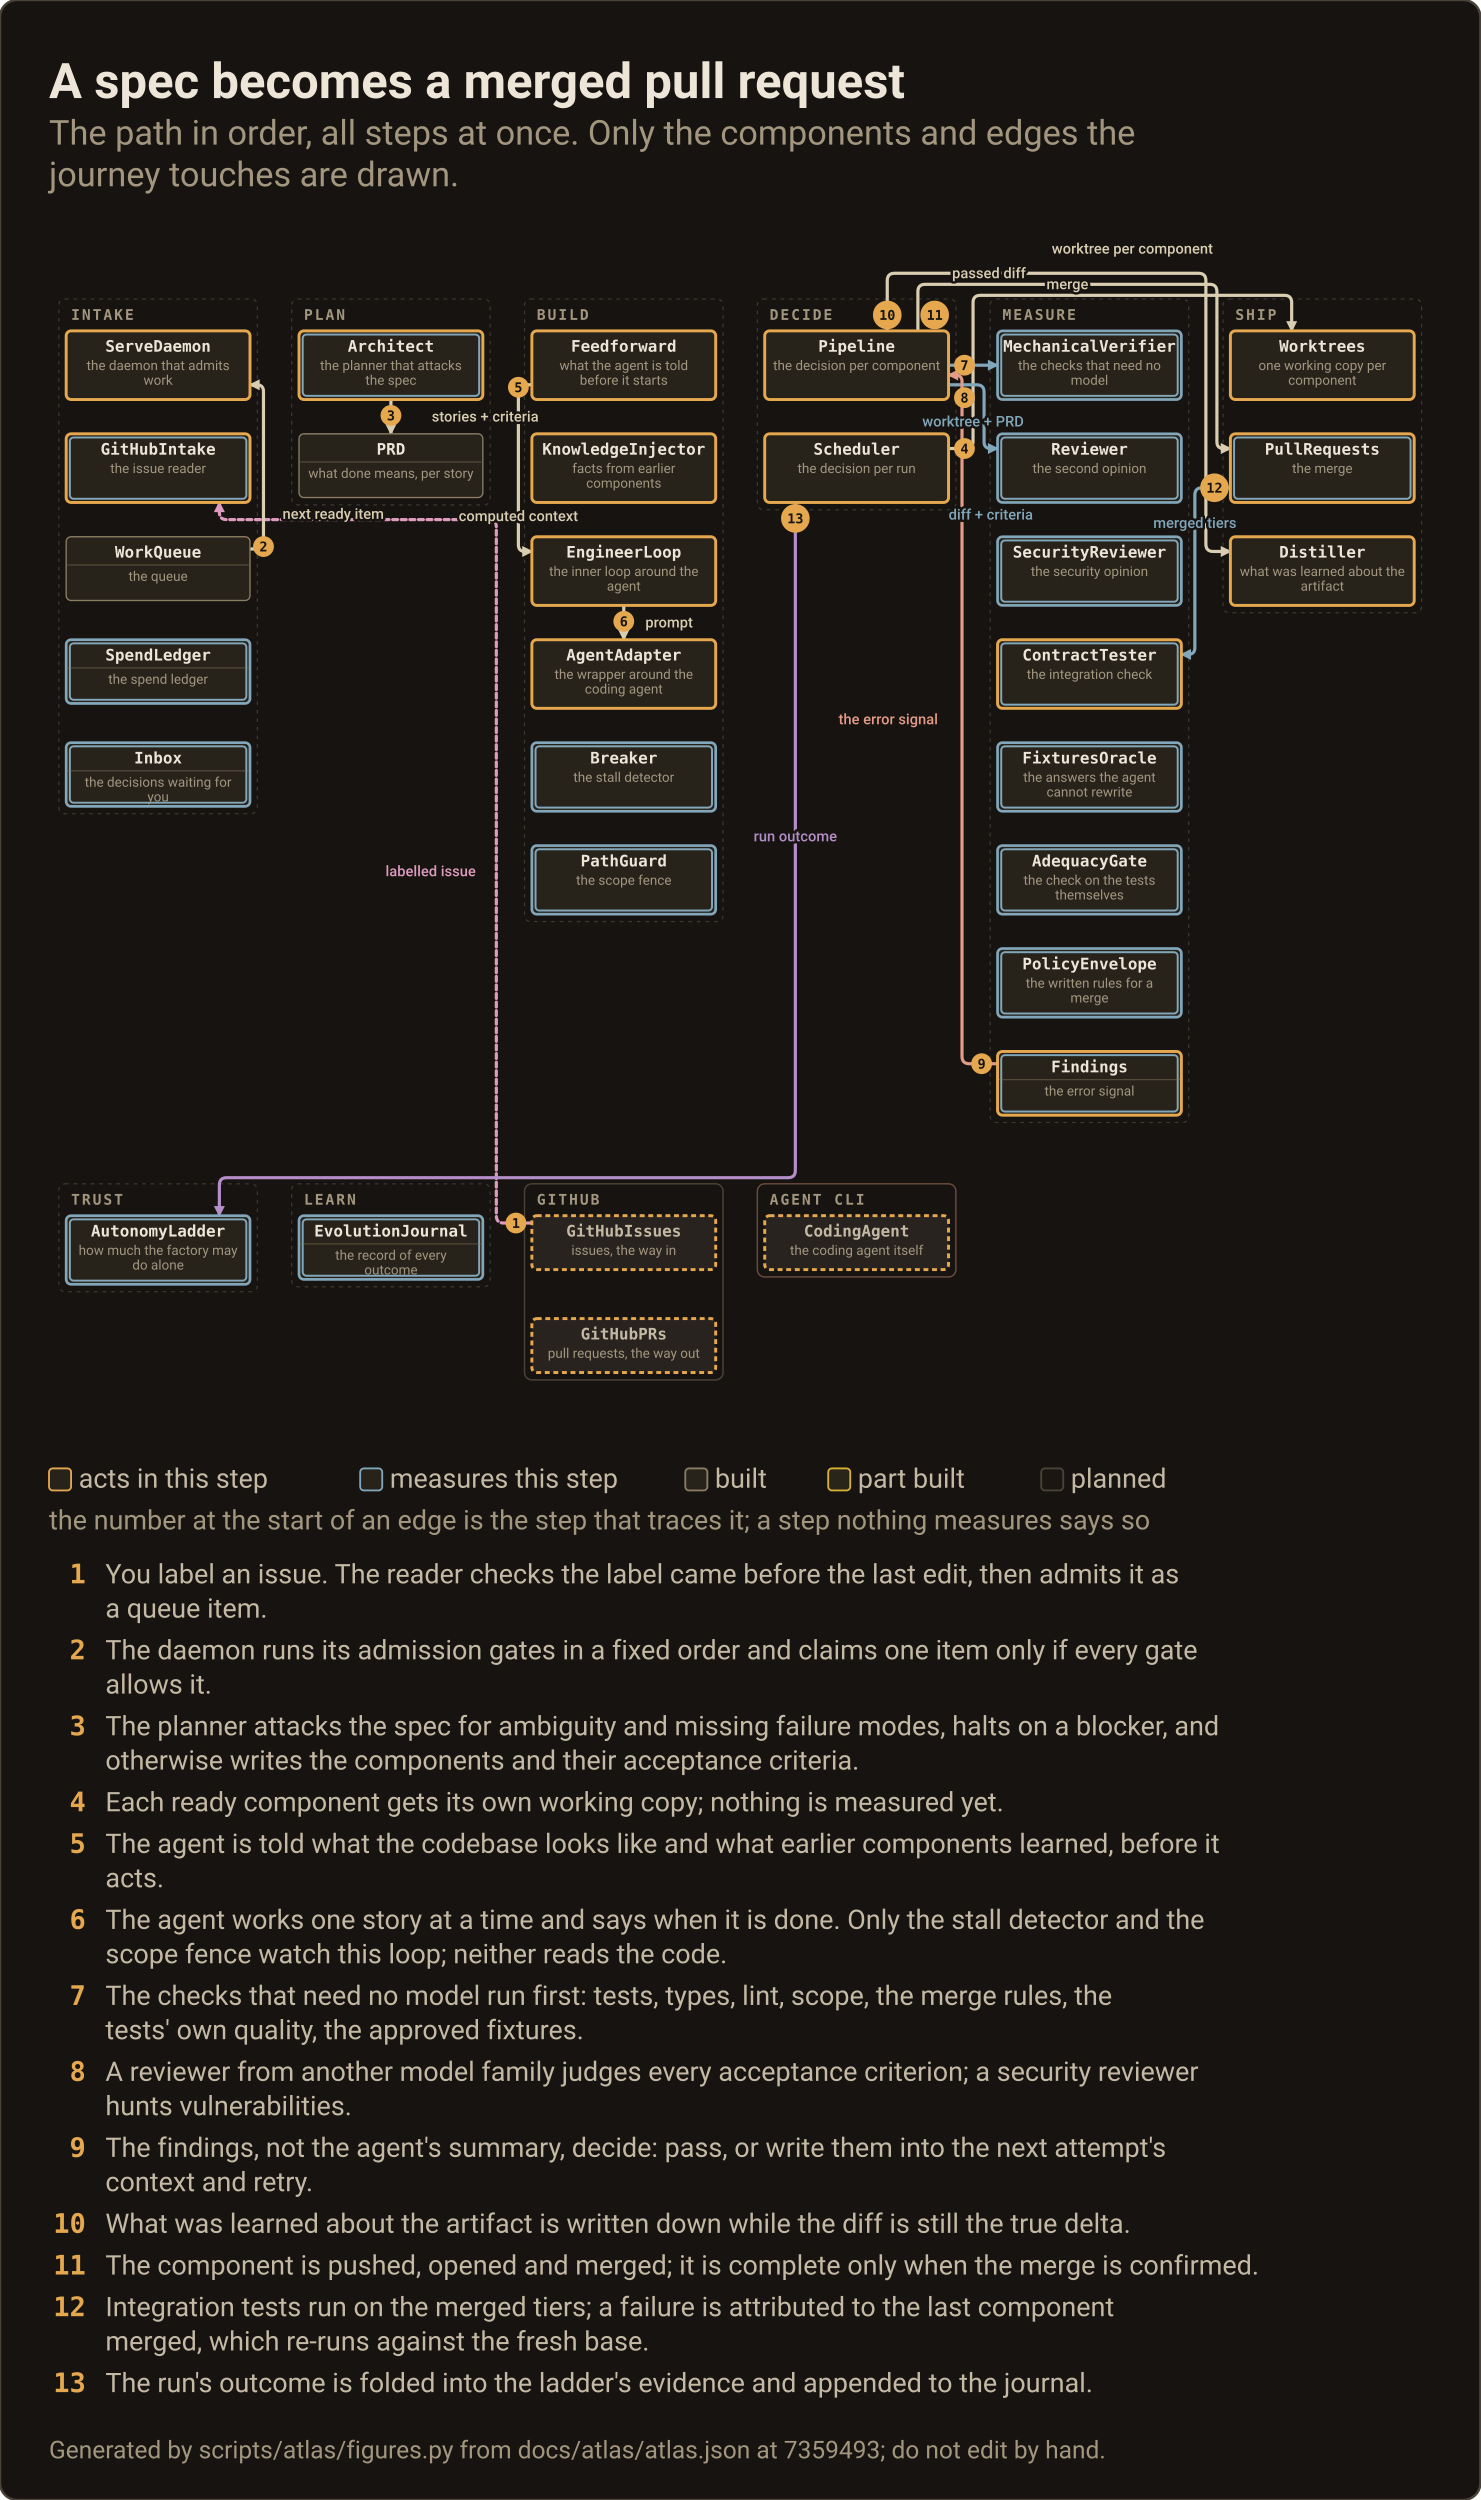
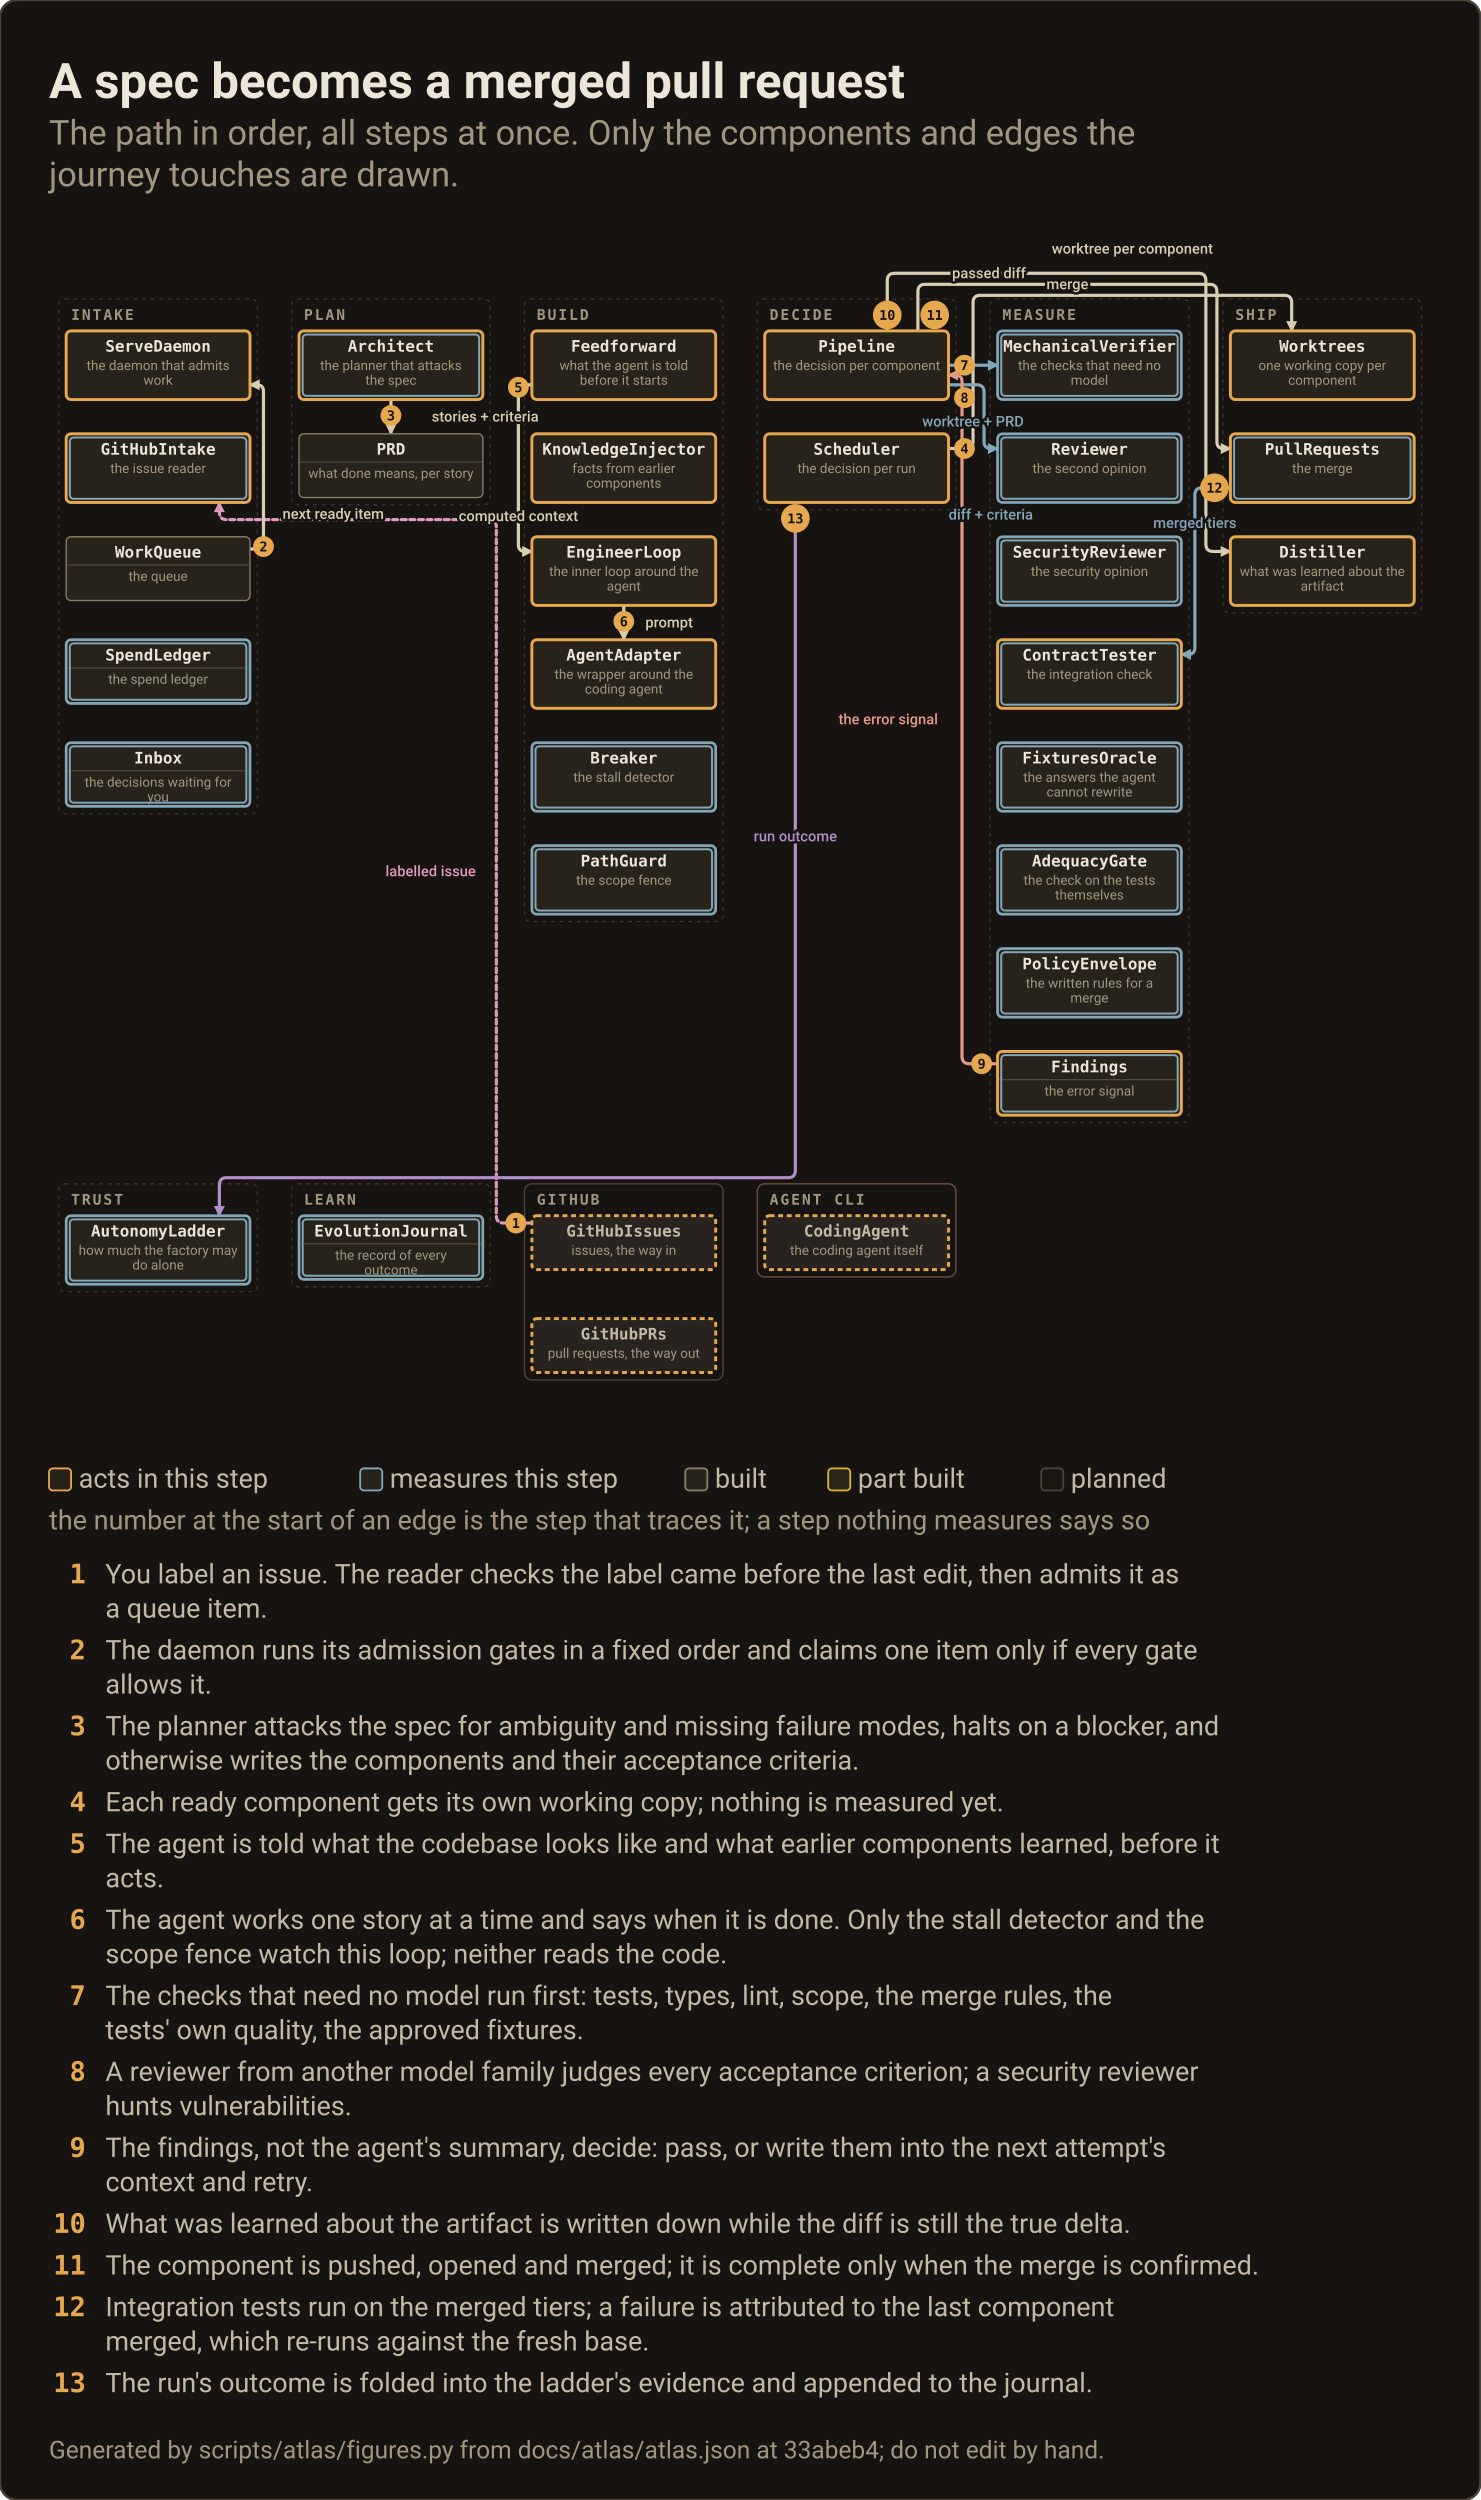
<svg xmlns="http://www.w3.org/2000/svg" width="1208" height="2040" viewBox="0 0 1208 2040" role="img" aria-label="Journey: A spec becomes a merged pull request">
  <rect x="0" y="0" width="1208" height="2040" rx="14" fill="#161310" stroke="#4A4237" stroke-width="2" />
  <text x="40.0" y="80.0" class="c0">A spec becomes a merged pull request</text>
  <text x="40.0" y="118.0" class="c1">The path in order, all steps at once. Only the components and edges the</text>
  <text x="40.0" y="152.0" class="c1">journey touches are drawn.</text>
  <svg id="map" x="40.0" y="170.0" width="1128" height="1006" viewBox="0 0 1128 1006" overflow="visible">
    <defs>
      <marker id="map-m-work" viewBox="0 0 8 8" refX="7" refY="4" markerUnits="userSpaceOnUse" markerWidth="9" markerHeight="9" orient="auto-start-reverse">
        <path d="M0,0 L8,4 L0,8 z" fill="#D9CDB2" />
      </marker>
      <marker id="map-m-measure" viewBox="0 0 8 8" refX="7" refY="4" markerUnits="userSpaceOnUse" markerWidth="9" markerHeight="9" orient="auto-start-reverse">
        <path d="M0,0 L8,4 L0,8 z" fill="#82A7BA" />
      </marker>
      <marker id="map-m-feedback" viewBox="0 0 8 8" refX="7" refY="4" markerUnits="userSpaceOnUse" markerWidth="9" markerHeight="9" orient="auto-start-reverse">
        <path d="M0,0 L8,4 L0,8 z" fill="#E39A86" />
      </marker>
      <marker id="map-m-operator" viewBox="0 0 8 8" refX="7" refY="4" markerUnits="userSpaceOnUse" markerWidth="9" markerHeight="9" orient="auto-start-reverse">
        <path d="M0,0 L8,4 L0,8 z" fill="#DD9BBD" />
      </marker>
      <marker id="map-m-trust" viewBox="0 0 8 8" refX="7" refY="4" markerUnits="userSpaceOnUse" markerWidth="9" markerHeight="9" orient="auto-start-reverse">
        <path d="M0,0 L8,4 L0,8 z" fill="#B48EC9" />
      </marker>
      <marker id="map-m-learn" viewBox="0 0 8 8" refX="7" refY="4" markerUnits="userSpaceOnUse" markerWidth="9" markerHeight="9" orient="auto-start-reverse">
        <path d="M0,0 L8,4 L0,8 z" fill="#86C9A9" />
      </marker>
      <marker id="map-m-record" viewBox="0 0 8 8" refX="7" refY="4" markerUnits="userSpaceOnUse" markerWidth="9" markerHeight="9" orient="auto-start-reverse">
        <path d="M0,0 L8,4 L0,8 z" fill="#B7C27C" />
      </marker>
      <marker id="map-m-change" viewBox="0 0 8 8" refX="7" refY="4" markerUnits="userSpaceOnUse" markerWidth="9" markerHeight="9" orient="auto-start-reverse">
        <path d="M0,0 L8,4 L0,8 z" fill="#E26D5A" />
      </marker>
      <marker id="map-m-reach" viewBox="0 0 8 8" refX="7" refY="4" markerUnits="userSpaceOnUse" markerWidth="9" markerHeight="9" orient="auto-start-reverse">
        <path d="M0,0 L8,4 L0,8 z" fill="#E5A84F" />
      </marker>
    </defs>
    <style>#map .node.quiet{opacity:.42}#map .node.planned{opacity:.5}#map .node.planned.quiet{opacity:.3}#map .node.meas .node__box{stroke:#82A7BA;stroke-width:2.2}#map .node.acts .node__box{stroke:#E5A84F;stroke-width:2.4}#map .node__ring{display:none;fill:none;stroke:#82A7BA;stroke-width:1.6}#map .node.meas .node__ring{display:inline}#map .flow.planned{opacity:.35}#map .flowlbl.planned{opacity:.5}#map .flow.off,#map .flowlbl.off{display:none}#map .flow.hot{opacity:1;stroke-opacity:1;stroke-width:2.6}#map .flowlbl.hot{opacity:1}</style>
    <rect x="8.0" y="74.0" width="162.0" height="420.0" rx="5" fill="none" stroke="#A2967F" stroke-opacity=".28" stroke-width="1" stroke-dasharray="3 4" />
    <text x="18.0" y="91.0" class="t6">INTAKE</text>
    <rect x="198.0" y="74.0" width="162.0" height="168.0" rx="5" fill="none" stroke="#A2967F" stroke-opacity=".28" stroke-width="1" stroke-dasharray="3 4" />
    <text x="208.0" y="91.0" class="t6">PLAN</text>
    <rect x="388.0" y="74.0" width="162.0" height="508.0" rx="5" fill="none" stroke="#A2967F" stroke-opacity=".28" stroke-width="1" stroke-dasharray="3 4" />
    <text x="398.0" y="91.0" class="t6">BUILD</text>
    <rect x="578.0" y="74.0" width="162.0" height="172.0" rx="5" fill="none" stroke="#A2967F" stroke-opacity=".28" stroke-width="1" stroke-dasharray="3 4" />
    <text x="588.0" y="91.0" class="t6">DECIDE</text>
    <rect x="768.0" y="74.0" width="162.0" height="672.0" rx="5" fill="none" stroke="#A2967F" stroke-opacity=".28" stroke-width="1" stroke-dasharray="3 4" />
    <text x="778.0" y="91.0" class="t6">MEASURE</text>
    <rect x="958.0" y="74.0" width="162.0" height="256.0" rx="5" fill="none" stroke="#A2967F" stroke-opacity=".28" stroke-width="1" stroke-dasharray="3 4" />
    <text x="968.0" y="91.0" class="t6">SHIP</text>
    <rect x="8.0" y="796.0" width="162.0" height="88.0" rx="5" fill="none" stroke="#A2967F" stroke-opacity=".28" stroke-width="1" stroke-dasharray="3 4" />
    <text x="18.0" y="813.0" class="t6">TRUST</text>
    <rect x="198.0" y="796.0" width="162.0" height="84.0" rx="5" fill="none" stroke="#A2967F" stroke-opacity=".28" stroke-width="1" stroke-dasharray="3 4" />
    <text x="208.0" y="813.0" class="t6">LEARN</text>
    <rect x="388.0" y="796.0" width="162.0" height="160.0" rx="6" fill="none" stroke="#4A4237" stroke-width="1.2" />
    <text x="398.0" y="813.0" class="t6">GITHUB</text>
    <rect x="578.0" y="796.0" width="162.0" height="76.0" rx="6" fill="none" stroke="#6B4A3D" stroke-width="1.2" />
    <text x="588.0" y="813.0" class="t6">AGENT CLI</text>
    <g data-layer="flow">
      <path id="map-f0" class="flow intake planned hot" data-edge="0" data-from="GitHubIssues" data-to="GitHubIntake" data-art="labelled issue" data-kind="intake" data-layer="operator" d="M 394.0 828.0 L 371.0 828.0 Q 365.0 828.0 365.0 822.0 L 365.0 260.0 Q 365.0 254.0 359.0 254.0 L 145.0 254.0 Q 139.0 254.0 139.0 248.0 L 139.0 240.0" fill="none" stroke="#DD9BBD" stroke-opacity="0.82" stroke-width="1.2" stroke-dasharray="4 3" stroke-linecap="round" marker-end="url(#map-m-operator)" />
      <path id="map-f2" class="flow intake hot" data-edge="2" data-from="WorkQueue" data-to="ServeDaemon" data-art="next ready item" data-kind="intake" data-layer="work" d="M 164.0 278.0 L 169.5 278.0 Q 175.0 278.0 175.0 272.5 L 175.0 149.5 Q 175.0 144.0 169.5 144.0 L 164.0 144.0" fill="none" stroke="#D9CDB2" stroke-opacity="0.82" stroke-width="1.2" stroke-linecap="round" marker-end="url(#map-m-work)" />
      <path id="map-f8" class="flow plan hot" data-edge="8" data-from="Architect" data-to="PRD" data-art="stories + criteria" data-kind="plan" data-layer="work" d="M 279.0 156.0 L 279.0 184.0" fill="none" stroke="#D9CDB2" stroke-opacity="0.82" stroke-width="1.2" stroke-linecap="round" marker-end="url(#map-m-work)" />
      <path id="map-f11" class="flow ship hot" data-edge="11" data-from="Scheduler" data-to="Worktrees" data-art="worktree per component" data-kind="ship" data-layer="work" d="M 734.0 196.0 L 748.0 196.0 Q 754.0 196.0 754.0 190.0 L 754.0 77.0 Q 754.0 71.0 760.0 71.0 L 1008.0 71.0 Q 1014.0 71.0 1014.0 77.0 L 1014.0 100.0" fill="none" stroke="#D9CDB2" stroke-opacity="0.82" stroke-width="1.2" stroke-linecap="round" marker-end="url(#map-m-work)" />
      <path id="map-f13" class="flow build hot" data-edge="13" data-from="Feedforward" data-to="EngineerLoop" data-art="computed context" data-kind="build" data-layer="work" d="M 394.0 144.0 L 388.5 144.0 Q 383.0 144.0 383.0 149.5 L 383.0 274.5 Q 383.0 280.0 388.5 280.0 L 394.0 280.0" fill="none" stroke="#D9CDB2" stroke-opacity="0.82" stroke-width="1.2" stroke-linecap="round" marker-end="url(#map-m-work)" />
      <path id="map-f16" class="flow build hot" data-edge="16" data-from="EngineerLoop" data-to="AgentAdapter" data-art="prompt" data-kind="build" data-layer="work" d="M 469.0 324.0 L 469.0 352.0" fill="none" stroke="#D9CDB2" stroke-opacity="0.82" stroke-width="1.2" stroke-linecap="round" marker-end="url(#map-m-work)" />
      <path id="map-f24" class="flow measure hot" data-edge="24" data-from="Pipeline" data-to="MechanicalVerifier" data-art="worktree + PRD" data-kind="measure" data-layer="measure" d="M 734.0 128.0 L 774.0 128.0" fill="none" stroke="#82A7BA" stroke-opacity="0.82" stroke-width="1.2" stroke-linecap="round" marker-end="url(#map-m-measure)" />
      <path id="map-f25" class="flow measure hot" data-edge="25" data-from="Pipeline" data-to="Reviewer" data-art="diff + criteria" data-kind="measure" data-layer="measure" d="M 734.0 144.0 L 757.0 144.0 Q 763.0 144.0 763.0 150.0 L 763.0 190.5 Q 763.0 196.0 768.5 196.0 L 774.0 196.0" fill="none" stroke="#82A7BA" stroke-opacity="0.82" stroke-width="1.2" stroke-linecap="round" marker-end="url(#map-m-measure)" />
      <path id="map-f35" class="flow decide hot" data-edge="35" data-from="Findings" data-to="Pipeline" data-art="the error signal" data-kind="decide" data-layer="feedback" d="M 774.0 698.0 L 751.0 698.0 Q 745.0 698.0 745.0 692.0 L 745.0 141.5 Q 745.0 136.0 739.5 136.0 L 734.0 136.0" fill="none" stroke="#E39A86" stroke-opacity="0.82" stroke-width="1.2" stroke-linecap="round" marker-end="url(#map-m-feedback)" />
      <path id="map-f37" class="flow ship hot" data-edge="37" data-from="Pipeline" data-to="Distiller" data-art="passed diff" data-kind="ship" data-layer="work" d="M 684.0 100.0 L 684.0 59.0 Q 684.0 53.0 690.0 53.0 L 938.0 53.0 Q 944.0 53.0 944.0 59.0 L 944.0 274.0 Q 944.0 280.0 950.0 280.0 L 964.0 280.0" fill="none" stroke="#D9CDB2" stroke-opacity="0.82" stroke-width="1.2" stroke-linecap="round" marker-end="url(#map-m-work)" />
      <path id="map-f39" class="flow ship hot" data-edge="39" data-from="Pipeline" data-to="PullRequests" data-art="merge" data-kind="ship" data-layer="work" d="M 709.0 100.0 L 709.0 68.0 Q 709.0 62.0 715.0 62.0 L 947.0 62.0 Q 953.0 62.0 953.0 68.0 L 953.0 190.5 Q 953.0 196.0 958.5 196.0 L 964.0 196.0" fill="none" stroke="#D9CDB2" stroke-opacity="0.82" stroke-width="1.2" stroke-linecap="round" marker-end="url(#map-m-work)" />
      <path id="map-f41" class="flow measure hot" data-edge="41" data-from="PullRequests" data-to="ContractTester" data-art="merged tiers" data-kind="measure" data-layer="measure" d="M 964.0 228.0 L 941.0 228.0 Q 935.0 228.0 935.0 234.0 L 935.0 358.5 Q 935.0 364.0 929.5 364.0 L 924.0 364.0" fill="none" stroke="#82A7BA" stroke-opacity="0.82" stroke-width="1.2" stroke-linecap="round" marker-end="url(#map-m-measure)" />
      <path id="map-f48" class="flow trust hot" data-edge="48" data-from="Scheduler" data-to="AutonomyLadder" data-art="run outcome" data-kind="trust" data-layer="trust" d="M 609.0 240.0 L 609.0 785.0 Q 609.0 791.0 603.0 791.0 L 145.0 791.0 Q 139.0 791.0 139.0 797.0 L 139.0 822.0" fill="none" stroke="#B48EC9" stroke-opacity="0.82" stroke-width="1.2" stroke-linecap="round" marker-end="url(#map-m-trust)" />
    </g>
    <g class="node built acts" data-id="ServeDaemon" data-kind="component" data-state="built" data-region="intake" role="button" tabindex="0" aria-label="ServeDaemon, the daemon that admits work, built">
      <rect class="node__box" x="14.0" y="100.0" width="150.0" height="56.0" rx="4.0" fill="#27221A" stroke="#8A7D63" stroke-width="1.1" />
      <rect class="node__ring" x="17.0" y="103.0" width="144.0" height="50.0" rx="3.0" />
      <text x="89.0" y="117.0" class="t7">ServeDaemon</text>
      <g data-layer="job">
        <text x="89.0" y="132.0" class="t8">the daemon that admits</text>
        <text x="89.0" y="144.0" class="t8">work</text>
      </g>
    </g>
    <g class="node built acts meas" data-id="GitHubIntake" data-kind="component" data-state="built" data-region="intake" role="button" tabindex="0" aria-label="GitHubIntake, the issue reader, built">
      <rect class="node__box" x="14.0" y="184.0" width="150.0" height="56.0" rx="4.0" fill="#27221A" stroke="#8A7D63" stroke-width="1.1" />
      <rect class="node__ring" x="17.0" y="187.0" width="144.0" height="50.0" rx="3.0" />
      <text x="89.0" y="201.0" class="t7">GitHubIntake</text>
      <g data-layer="job">
        <text x="89.0" y="216.0" class="t8">the issue reader</text>
      </g>
    </g>
    <g class="node built" data-id="WorkQueue" data-kind="store" data-state="built" data-region="intake" role="button" tabindex="0" aria-label="WorkQueue, the queue, built">
      <rect class="node__box" x="14.0" y="268.0" width="150.0" height="52.0" rx="4.0" fill="#27221A" stroke="#8A7D63" stroke-width="1.1" />
      <rect class="node__ring" x="17.0" y="271.0" width="144.0" height="46.0" rx="3.0" />
      <text x="89.0" y="285.0" class="t7">WorkQueue</text>
      <line x1="15.0" y1="291.0" x2="163.0" y2="291.0" stroke="#8A7D63" stroke-opacity=".45" stroke-width="1" />
      <g data-layer="job">
        <text x="89.0" y="304.0" class="t8">the queue</text>
      </g>
    </g>
    <g class="node built meas" data-id="SpendLedger" data-kind="store" data-state="built" data-region="intake" role="button" tabindex="0" aria-label="SpendLedger, the spend ledger, built">
      <rect class="node__box" x="14.0" y="352.0" width="150.0" height="52.0" rx="4.0" fill="#27221A" stroke="#8A7D63" stroke-width="1.1" />
      <rect class="node__ring" x="17.0" y="355.0" width="144.0" height="46.0" rx="3.0" />
      <text x="89.0" y="369.0" class="t7">SpendLedger</text>
      <line x1="15.0" y1="375.0" x2="163.0" y2="375.0" stroke="#8A7D63" stroke-opacity=".45" stroke-width="1" />
      <g data-layer="job">
        <text x="89.0" y="388.0" class="t8">the spend ledger</text>
      </g>
    </g>
    <g class="node built meas" data-id="Inbox" data-kind="store" data-state="built" data-region="intake" role="button" tabindex="0" aria-label="Inbox, the decisions waiting for you, built">
      <rect class="node__box" x="14.0" y="436.0" width="150.0" height="52.0" rx="4.0" fill="#27221A" stroke="#8A7D63" stroke-width="1.1" />
      <rect class="node__ring" x="17.0" y="439.0" width="144.0" height="46.0" rx="3.0" />
      <text x="89.0" y="453.0" class="t7">Inbox</text>
      <line x1="15.0" y1="459.0" x2="163.0" y2="459.0" stroke="#8A7D63" stroke-opacity=".45" stroke-width="1" />
      <g data-layer="job">
        <text x="89.0" y="472.0" class="t8">the decisions waiting for</text>
        <text x="89.0" y="484.0" class="t8">you</text>
      </g>
    </g>
    <g class="node built acts meas" data-id="Architect" data-kind="component" data-state="built" data-region="plan" role="button" tabindex="0" aria-label="Architect, the planner that attacks the spec, built">
      <rect class="node__box" x="204.0" y="100.0" width="150.0" height="56.0" rx="4.0" fill="#27221A" stroke="#8A7D63" stroke-width="1.1" />
      <rect class="node__ring" x="207.0" y="103.0" width="144.0" height="50.0" rx="3.0" />
      <text x="279.0" y="117.0" class="t7">Architect</text>
      <g data-layer="job">
        <text x="279.0" y="132.0" class="t8">the planner that attacks</text>
        <text x="279.0" y="144.0" class="t8">the spec</text>
      </g>
    </g>
    <g class="node built" data-id="PRD" data-kind="store" data-state="built" data-region="plan" role="button" tabindex="0" aria-label="PRD, what done means, per story, built">
      <rect class="node__box" x="204.0" y="184.0" width="150.0" height="52.0" rx="4.0" fill="#27221A" stroke="#8A7D63" stroke-width="1.1" />
      <rect class="node__ring" x="207.0" y="187.0" width="144.0" height="46.0" rx="3.0" />
      <text x="279.0" y="201.0" class="t7">PRD</text>
      <line x1="205.0" y1="207.0" x2="353.0" y2="207.0" stroke="#8A7D63" stroke-opacity=".45" stroke-width="1" />
      <g data-layer="job">
        <text x="279.0" y="220.0" class="t8">what done means, per story</text>
      </g>
    </g>
    <g class="node built acts" data-id="Feedforward" data-kind="component" data-state="built" data-region="build" role="button" tabindex="0" aria-label="Feedforward, what the agent is told before it starts, built">
      <rect class="node__box" x="394.0" y="100.0" width="150.0" height="56.0" rx="4.0" fill="#27221A" stroke="#8A7D63" stroke-width="1.1" />
      <rect class="node__ring" x="397.0" y="103.0" width="144.0" height="50.0" rx="3.0" />
      <text x="469.0" y="117.0" class="t7">Feedforward</text>
      <g data-layer="job">
        <text x="469.0" y="132.0" class="t8">what the agent is told</text>
        <text x="469.0" y="144.0" class="t8">before it starts</text>
      </g>
    </g>
    <g class="node built acts" data-id="KnowledgeInjector" data-kind="component" data-state="built" data-region="build" role="button" tabindex="0" aria-label="KnowledgeInjector, facts from earlier components, built">
      <rect class="node__box" x="394.0" y="184.0" width="150.0" height="56.0" rx="4.0" fill="#27221A" stroke="#8A7D63" stroke-width="1.1" />
      <rect class="node__ring" x="397.0" y="187.0" width="144.0" height="50.0" rx="3.0" />
      <text x="469.0" y="201.0" class="t7">KnowledgeInjector</text>
      <g data-layer="job">
        <text x="469.0" y="216.0" class="t8">facts from earlier</text>
        <text x="469.0" y="228.0" class="t8">components</text>
      </g>
    </g>
    <g class="node built acts" data-id="EngineerLoop" data-kind="component" data-state="built" data-region="build" role="button" tabindex="0" aria-label="EngineerLoop, the inner loop around the agent, built">
      <rect class="node__box" x="394.0" y="268.0" width="150.0" height="56.0" rx="4.0" fill="#27221A" stroke="#8A7D63" stroke-width="1.1" />
      <rect class="node__ring" x="397.0" y="271.0" width="144.0" height="50.0" rx="3.0" />
      <text x="469.0" y="285.0" class="t7">EngineerLoop</text>
      <g data-layer="job">
        <text x="469.0" y="300.0" class="t8">the inner loop around the</text>
        <text x="469.0" y="312.0" class="t8">agent</text>
      </g>
    </g>
    <g class="node built acts" data-id="AgentAdapter" data-kind="component" data-state="built" data-region="build" role="button" tabindex="0" aria-label="AgentAdapter, the wrapper around the coding agent, built">
      <rect class="node__box" x="394.0" y="352.0" width="150.0" height="56.0" rx="4.0" fill="#27221A" stroke="#8A7D63" stroke-width="1.1" />
      <rect class="node__ring" x="397.0" y="355.0" width="144.0" height="50.0" rx="3.0" />
      <text x="469.0" y="369.0" class="t7">AgentAdapter</text>
      <g data-layer="job">
        <text x="469.0" y="384.0" class="t8">the wrapper around the</text>
        <text x="469.0" y="396.0" class="t8">coding agent</text>
      </g>
    </g>
    <g class="node built meas" data-id="Breaker" data-kind="component" data-state="built" data-region="build" role="button" tabindex="0" aria-label="Breaker, the stall detector, built">
      <rect class="node__box" x="394.0" y="436.0" width="150.0" height="56.0" rx="4.0" fill="#27221A" stroke="#8A7D63" stroke-width="1.1" />
      <rect class="node__ring" x="397.0" y="439.0" width="144.0" height="50.0" rx="3.0" />
      <text x="469.0" y="453.0" class="t7">Breaker</text>
      <g data-layer="job">
        <text x="469.0" y="468.0" class="t8">the stall detector</text>
      </g>
    </g>
    <g class="node built meas" data-id="PathGuard" data-kind="component" data-state="built" data-region="build" role="button" tabindex="0" aria-label="PathGuard, the scope fence, built">
      <rect class="node__box" x="394.0" y="520.0" width="150.0" height="56.0" rx="4.0" fill="#27221A" stroke="#8A7D63" stroke-width="1.1" />
      <rect class="node__ring" x="397.0" y="523.0" width="144.0" height="50.0" rx="3.0" />
      <text x="469.0" y="537.0" class="t7">PathGuard</text>
      <g data-layer="job">
        <text x="469.0" y="552.0" class="t8">the scope fence</text>
      </g>
    </g>
    <g class="node built meas" data-id="MechanicalVerifier" data-kind="component" data-state="built" data-region="measure" role="button" tabindex="0" aria-label="MechanicalVerifier, the checks that need no model, built">
      <rect class="node__box" x="774.0" y="100.0" width="150.0" height="56.0" rx="4.0" fill="#27221A" stroke="#8A7D63" stroke-width="1.1" />
      <rect class="node__ring" x="777.0" y="103.0" width="144.0" height="50.0" rx="3.0" />
      <text x="849.0" y="117.0" class="t7">MechanicalVerifier</text>
      <g data-layer="job">
        <text x="849.0" y="132.0" class="t8">the checks that need no</text>
        <text x="849.0" y="144.0" class="t8">model</text>
      </g>
    </g>
    <g class="node built meas" data-id="Reviewer" data-kind="component" data-state="built" data-region="measure" role="button" tabindex="0" aria-label="Reviewer, the second opinion, built">
      <rect class="node__box" x="774.0" y="184.0" width="150.0" height="56.0" rx="4.0" fill="#27221A" stroke="#8A7D63" stroke-width="1.1" />
      <rect class="node__ring" x="777.0" y="187.0" width="144.0" height="50.0" rx="3.0" />
      <text x="849.0" y="201.0" class="t7">Reviewer</text>
      <g data-layer="job">
        <text x="849.0" y="216.0" class="t8">the second opinion</text>
      </g>
    </g>
    <g class="node built meas" data-id="SecurityReviewer" data-kind="component" data-state="built" data-region="measure" role="button" tabindex="0" aria-label="SecurityReviewer, the security opinion, built">
      <rect class="node__box" x="774.0" y="268.0" width="150.0" height="56.0" rx="4.0" fill="#27221A" stroke="#8A7D63" stroke-width="1.1" />
      <rect class="node__ring" x="777.0" y="271.0" width="144.0" height="50.0" rx="3.0" />
      <text x="849.0" y="285.0" class="t7">SecurityReviewer</text>
      <g data-layer="job">
        <text x="849.0" y="300.0" class="t8">the security opinion</text>
      </g>
    </g>
    <g class="node built acts meas" data-id="ContractTester" data-kind="component" data-state="built" data-region="measure" role="button" tabindex="0" aria-label="ContractTester, the integration check, built">
      <rect class="node__box" x="774.0" y="352.0" width="150.0" height="56.0" rx="4.0" fill="#27221A" stroke="#8A7D63" stroke-width="1.1" />
      <rect class="node__ring" x="777.0" y="355.0" width="144.0" height="50.0" rx="3.0" />
      <text x="849.0" y="369.0" class="t7">ContractTester</text>
      <g data-layer="job">
        <text x="849.0" y="384.0" class="t8">the integration check</text>
      </g>
    </g>
    <g class="node built meas" data-id="FixturesOracle" data-kind="component" data-state="built" data-region="measure" role="button" tabindex="0" aria-label="FixturesOracle, the answers the agent cannot rewrite, built">
      <rect class="node__box" x="774.0" y="436.0" width="150.0" height="56.0" rx="4.0" fill="#27221A" stroke="#8A7D63" stroke-width="1.1" />
      <rect class="node__ring" x="777.0" y="439.0" width="144.0" height="50.0" rx="3.0" />
      <text x="849.0" y="453.0" class="t7">FixturesOracle</text>
      <g data-layer="job">
        <text x="849.0" y="468.0" class="t8">the answers the agent</text>
        <text x="849.0" y="480.0" class="t8">cannot rewrite</text>
      </g>
    </g>
    <g class="node built meas" data-id="AdequacyGate" data-kind="component" data-state="built" data-region="measure" role="button" tabindex="0" aria-label="AdequacyGate, the check on the tests themselves, built">
      <rect class="node__box" x="774.0" y="520.0" width="150.0" height="56.0" rx="4.0" fill="#27221A" stroke="#8A7D63" stroke-width="1.1" />
      <rect class="node__ring" x="777.0" y="523.0" width="144.0" height="50.0" rx="3.0" />
      <text x="849.0" y="537.0" class="t7">AdequacyGate</text>
      <g data-layer="job">
        <text x="849.0" y="552.0" class="t8">the check on the tests</text>
        <text x="849.0" y="564.0" class="t8">themselves</text>
      </g>
    </g>
    <g class="node built meas" data-id="PolicyEnvelope" data-kind="component" data-state="built" data-region="measure" role="button" tabindex="0" aria-label="PolicyEnvelope, the written rules for a merge, built">
      <rect class="node__box" x="774.0" y="604.0" width="150.0" height="56.0" rx="4.0" fill="#27221A" stroke="#8A7D63" stroke-width="1.1" />
      <rect class="node__ring" x="777.0" y="607.0" width="144.0" height="50.0" rx="3.0" />
      <text x="849.0" y="621.0" class="t7">PolicyEnvelope</text>
      <g data-layer="job">
        <text x="849.0" y="636.0" class="t8">the written rules for a</text>
        <text x="849.0" y="648.0" class="t8">merge</text>
      </g>
    </g>
    <g class="node built acts meas" data-id="Findings" data-kind="store" data-state="built" data-region="measure" role="button" tabindex="0" aria-label="Findings, the error signal, built">
      <rect class="node__box" x="774.0" y="688.0" width="150.0" height="52.0" rx="4.0" fill="#27221A" stroke="#8A7D63" stroke-width="1.1" />
      <rect class="node__ring" x="777.0" y="691.0" width="144.0" height="46.0" rx="3.0" />
      <text x="849.0" y="705.0" class="t7">Findings</text>
      <line x1="775.0" y1="711.0" x2="923.0" y2="711.0" stroke="#8A7D63" stroke-opacity=".45" stroke-width="1" />
      <g data-layer="job">
        <text x="849.0" y="724.0" class="t8">the error signal</text>
      </g>
    </g>
    <g class="node built acts" data-id="Pipeline" data-kind="component" data-state="built" data-region="decide" role="button" tabindex="0" aria-label="Pipeline, the decision per component, built">
      <rect class="node__box" x="584.0" y="100.0" width="150.0" height="56.0" rx="4.0" fill="#27221A" stroke="#8A7D63" stroke-width="1.1" />
      <rect class="node__ring" x="587.0" y="103.0" width="144.0" height="50.0" rx="3.0" />
      <text x="659.0" y="117.0" class="t7">Pipeline</text>
      <g data-layer="job">
        <text x="659.0" y="132.0" class="t8">the decision per component</text>
      </g>
    </g>
    <g class="node built acts" data-id="Scheduler" data-kind="component" data-state="built" data-region="decide" role="button" tabindex="0" aria-label="Scheduler, the decision per run, built">
      <rect class="node__box" x="584.0" y="184.0" width="150.0" height="56.0" rx="4.0" fill="#27221A" stroke="#8A7D63" stroke-width="1.1" />
      <rect class="node__ring" x="587.0" y="187.0" width="144.0" height="50.0" rx="3.0" />
      <text x="659.0" y="201.0" class="t7">Scheduler</text>
      <g data-layer="job">
        <text x="659.0" y="216.0" class="t8">the decision per run</text>
      </g>
    </g>
    <g class="node built acts" data-id="Worktrees" data-kind="component" data-state="built" data-region="ship" role="button" tabindex="0" aria-label="Worktrees, one working copy per component, built">
      <rect class="node__box" x="964.0" y="100.0" width="150.0" height="56.0" rx="4.0" fill="#27221A" stroke="#8A7D63" stroke-width="1.1" />
      <rect class="node__ring" x="967.0" y="103.0" width="144.0" height="50.0" rx="3.0" />
      <text x="1039.0" y="117.0" class="t7">Worktrees</text>
      <g data-layer="job">
        <text x="1039.0" y="132.0" class="t8">one working copy per</text>
        <text x="1039.0" y="144.0" class="t8">component</text>
      </g>
    </g>
    <g class="node built acts meas" data-id="PullRequests" data-kind="component" data-state="built" data-region="ship" role="button" tabindex="0" aria-label="PullRequests, the merge, built">
      <rect class="node__box" x="964.0" y="184.0" width="150.0" height="56.0" rx="4.0" fill="#27221A" stroke="#8A7D63" stroke-width="1.1" />
      <rect class="node__ring" x="967.0" y="187.0" width="144.0" height="50.0" rx="3.0" />
      <text x="1039.0" y="201.0" class="t7">PullRequests</text>
      <g data-layer="job">
        <text x="1039.0" y="216.0" class="t8">the merge</text>
      </g>
    </g>
    <g class="node built acts" data-id="Distiller" data-kind="component" data-state="built" data-region="ship" role="button" tabindex="0" aria-label="Distiller, what was learned about the artifact, built">
      <rect class="node__box" x="964.0" y="268.0" width="150.0" height="56.0" rx="4.0" fill="#27221A" stroke="#8A7D63" stroke-width="1.1" />
      <rect class="node__ring" x="967.0" y="271.0" width="144.0" height="50.0" rx="3.0" />
      <text x="1039.0" y="285.0" class="t7">Distiller</text>
      <g data-layer="job">
        <text x="1039.0" y="300.0" class="t8">what was learned about the</text>
        <text x="1039.0" y="312.0" class="t8">artifact</text>
      </g>
    </g>
    <g class="node built meas" data-id="AutonomyLadder" data-kind="component" data-state="built" data-region="trust" role="button" tabindex="0" aria-label="AutonomyLadder, how much the factory may do alone, built">
      <rect class="node__box" x="14.0" y="822.0" width="150.0" height="56.0" rx="4.0" fill="#27221A" stroke="#8A7D63" stroke-width="1.1" />
      <rect class="node__ring" x="17.0" y="825.0" width="144.0" height="50.0" rx="3.0" />
      <text x="89.0" y="839.0" class="t7">AutonomyLadder</text>
      <g data-layer="job">
        <text x="89.0" y="854.0" class="t8">how much the factory may</text>
        <text x="89.0" y="866.0" class="t8">do alone</text>
      </g>
    </g>
    <g class="node built meas" data-id="EvolutionJournal" data-kind="store" data-state="built" data-region="learn" role="button" tabindex="0" aria-label="EvolutionJournal, the record of every outcome, built">
      <rect class="node__box" x="204.0" y="822.0" width="150.0" height="52.0" rx="4.0" fill="#27221A" stroke="#8A7D63" stroke-width="1.1" />
      <rect class="node__ring" x="207.0" y="825.0" width="144.0" height="46.0" rx="3.0" />
      <text x="279.0" y="839.0" class="t7">EvolutionJournal</text>
      <line x1="205.0" y1="845.0" x2="353.0" y2="845.0" stroke="#8A7D63" stroke-opacity=".45" stroke-width="1" />
      <g data-layer="job">
        <text x="279.0" y="858.0" class="t8">the record of every</text>
        <text x="279.0" y="870.0" class="t8">outcome</text>
      </g>
    </g>
    <g class="node actor acts" data-id="GitHubIssues" data-kind="actor" data-state="planned" data-region="github" role="button" tabindex="0" aria-label="GitHubIssues, issues, the way in, outside">
      <rect class="node__box" x="394.0" y="822.0" width="150.0" height="44.0" rx="4.0" fill="#28231E" stroke="#A2967F" stroke-width="1.1" stroke-dasharray="4 3" />
      <rect class="node__ring" x="397.0" y="825.0" width="144.0" height="38.0" rx="3.0" />
      <text x="469.0" y="839.0" class="t9">GitHubIssues</text>
      <g data-layer="job">
        <text x="469.0" y="854.0" class="t8">issues, the way in</text>
      </g>
    </g>
    <g class="node actor acts" data-id="GitHubPRs" data-kind="actor" data-state="planned" data-region="github" role="button" tabindex="0" aria-label="GitHubPRs, pull requests, the way out, outside">
      <rect class="node__box" x="394.0" y="906.0" width="150.0" height="44.0" rx="4.0" fill="#28231E" stroke="#A2967F" stroke-width="1.1" stroke-dasharray="4 3" />
      <rect class="node__ring" x="397.0" y="909.0" width="144.0" height="38.0" rx="3.0" />
      <text x="469.0" y="923.0" class="t9">GitHubPRs</text>
      <g data-layer="job">
        <text x="469.0" y="938.0" class="t8">pull requests, the way out</text>
      </g>
    </g>
    <g class="node actor acts" data-id="CodingAgent" data-kind="actor" data-state="planned" data-region="agent_cli" role="button" tabindex="0" aria-label="CodingAgent, the coding agent itself, outside">
      <rect class="node__box" x="584.0" y="822.0" width="150.0" height="44.0" rx="4.0" fill="#28231E" stroke="#A2967F" stroke-width="1.1" stroke-dasharray="4 3" />
      <rect class="node__ring" x="587.0" y="825.0" width="144.0" height="38.0" rx="3.0" />
      <text x="659.0" y="839.0" class="t9">CodingAgent</text>
      <g data-layer="job">
        <text x="659.0" y="854.0" class="t8">the coding agent itself</text>
      </g>
    </g>
    <g data-layer="flow">
      <g class="flowlbl intake planned hot" data-edge="0" data-from="GitHubIssues" data-to="GitHubIntake" data-layer="operator">
        <text x="311.4" y="545.0" class="t1">labelled issue</text>
      </g>
      <g class="flowlbl intake hot" data-edge="2" data-from="WorkQueue" data-to="ServeDaemon" data-layer="work">
        <text x="231.9" y="253.4" class="t2">next ready item</text>
      </g>
      <g class="flowlbl plan hot" data-edge="8" data-from="Architect" data-to="PRD" data-layer="work">
        <text x="355.9" y="174.0" class="t2">stories + criteria</text>
      </g>
      <g class="flowlbl ship hot" data-edge="11" data-from="Scheduler" data-to="Worktrees" data-layer="work">
        <text x="884.0" y="37.0" class="t2">worktree per component</text>
      </g>
      <g class="flowlbl build hot" data-edge="13" data-from="Feedforward" data-to="EngineerLoop" data-layer="work">
        <text x="383.0" y="255.2" class="t2">computed context</text>
      </g>
      <g class="flowlbl build hot" data-edge="16" data-from="EngineerLoop" data-to="AgentAdapter" data-layer="work">
        <text x="506.0" y="342.0" class="t2">prompt</text>
      </g>
      <g class="flowlbl measure hot" data-edge="24" data-from="Pipeline" data-to="MechanicalVerifier" data-layer="measure">
        <text x="754.0" y="178.0" class="t3">worktree + PRD</text>
      </g>
      <g class="flowlbl measure hot" data-edge="25" data-from="Pipeline" data-to="Reviewer" data-layer="measure">
        <text x="768.5" y="254.0" class="t3">diff + criteria</text>
      </g>
      <g class="flowlbl decide hot" data-edge="35" data-from="Findings" data-to="Pipeline" data-layer="feedback">
        <text x="684.8" y="421.0" class="t4">the error signal</text>
      </g>
      <g class="flowlbl ship hot" data-edge="37" data-from="Pipeline" data-to="Distiller" data-layer="work">
        <text x="767.0" y="57.0" class="t2">passed diff</text>
      </g>
      <g class="flowlbl ship hot" data-edge="39" data-from="Pipeline" data-to="PullRequests" data-layer="work">
        <text x="831.0" y="66.0" class="t2">merge</text>
      </g>
      <g class="flowlbl measure hot" data-edge="41" data-from="PullRequests" data-to="ContractTester" data-layer="measure">
        <text x="935.0" y="260.8" class="t3">merged tiers</text>
      </g>
      <g class="flowlbl trust hot" data-edge="48" data-from="Scheduler" data-to="AutonomyLadder" data-layer="trust">
        <text x="609.0" y="516.5" class="t5">run outcome</text>
      </g>
    </g>
    <g data-layer="steps">
      <g class="step" data-edge="0">
        <circle cx="381.0" cy="828.0" r="8.5" fill="#E5A84F" />
        <text x="381.0" y="832.0" class="t0">1</text>
      </g>
      <g class="step" data-edge="2">
        <circle cx="175.0" cy="276.0" r="8.5" fill="#E5A84F" />
        <text x="175.0" y="280.0" class="t0">2</text>
      </g>
      <g class="step" data-edge="8">
        <circle cx="279.0" cy="169.0" r="8.5" fill="#E5A84F" />
        <text x="279.0" y="173.0" class="t0">3</text>
      </g>
      <g class="step" data-edge="11">
        <circle cx="747.0" cy="196.0" r="8.5" fill="#E5A84F" />
        <text x="747.0" y="200.0" class="t0">4</text>
      </g>
      <g class="step" data-edge="13">
        <circle cx="383.0" cy="146.0" r="8.5" fill="#E5A84F" />
        <text x="383.0" y="150.0" class="t0">5</text>
      </g>
      <g class="step" data-edge="16">
        <circle cx="469.0" cy="337.0" r="8.5" fill="#E5A84F" />
        <text x="469.0" y="341.0" class="t0">6</text>
      </g>
      <g class="step" data-edge="24">
        <circle cx="747.0" cy="128.0" r="8.5" fill="#E5A84F" />
        <text x="747.0" y="132.0" class="t0">7</text>
      </g>
      <g class="step" data-edge="25">
        <circle cx="747.0" cy="154.5" r="8.5" fill="#E5A84F" />
        <text x="747.0" y="158.5" class="t0">8</text>
      </g>
      <g class="step" data-edge="35">
        <circle cx="761.0" cy="698.0" r="8.5" fill="#E5A84F" />
        <text x="761.0" y="702.0" class="t0">9</text>
      </g>
      <g class="step" data-edge="37">
        <circle cx="684.0" cy="87.0" r="11.7" fill="#E5A84F" />
        <text x="684.0" y="91.0" class="t0">10</text>
      </g>
      <g class="step" data-edge="39">
        <circle cx="722.7" cy="87.0" r="11.7" fill="#E5A84F" />
        <text x="722.7" y="91.0" class="t0">11</text>
      </g>
      <g class="step" data-edge="41">
        <circle cx="951.0" cy="228.0" r="11.7" fill="#E5A84F" />
        <text x="951.0" y="232.0" class="t0">12</text>
      </g>
      <g class="step" data-edge="48">
        <circle cx="609.0" cy="253.0" r="11.7" fill="#E5A84F" />
        <text x="609.0" y="257.0" class="t0">13</text>
      </g>
    </g>
    <style>#map .t0{font-family:ui-monospace,"SF Mono",SFMono-Regular,"JetBrains Mono",Menlo,Consolas,monospace;font-size:11.0px;font-weight:700;fill:#161310;text-anchor:middle}#map .t1{font-family:ui-sans-serif,system-ui,-apple-system,"SF Pro Text","Segoe UI",Roboto,"Helvetica Neue",Arial,sans-serif;font-size:12.0px;font-weight:500;fill:#DD9BBD;text-anchor:middle;paint-order:stroke;stroke:#161310;stroke-width:4;stroke-linejoin:round}#map .t2{font-family:ui-sans-serif,system-ui,-apple-system,"SF Pro Text","Segoe UI",Roboto,"Helvetica Neue",Arial,sans-serif;font-size:12.0px;font-weight:500;fill:#D9CDB2;text-anchor:middle;paint-order:stroke;stroke:#161310;stroke-width:4;stroke-linejoin:round}#map .t3{font-family:ui-sans-serif,system-ui,-apple-system,"SF Pro Text","Segoe UI",Roboto,"Helvetica Neue",Arial,sans-serif;font-size:12.0px;font-weight:500;fill:#82A7BA;text-anchor:middle;paint-order:stroke;stroke:#161310;stroke-width:4;stroke-linejoin:round}#map .t4{font-family:ui-sans-serif,system-ui,-apple-system,"SF Pro Text","Segoe UI",Roboto,"Helvetica Neue",Arial,sans-serif;font-size:12.0px;font-weight:500;fill:#E39A86;text-anchor:middle;paint-order:stroke;stroke:#161310;stroke-width:4;stroke-linejoin:round}#map .t5{font-family:ui-sans-serif,system-ui,-apple-system,"SF Pro Text","Segoe UI",Roboto,"Helvetica Neue",Arial,sans-serif;font-size:12.0px;font-weight:500;fill:#B48EC9;text-anchor:middle;paint-order:stroke;stroke:#161310;stroke-width:4;stroke-linejoin:round}#map .t6{font-family:ui-monospace,"SF Mono",SFMono-Regular,"JetBrains Mono",Menlo,Consolas,monospace;font-size:12.0px;font-weight:600;fill:#A2967F;text-anchor:start;letter-spacing:.13em}#map .t7{font-family:ui-monospace,"SF Mono",SFMono-Regular,"JetBrains Mono",Menlo,Consolas,monospace;font-size:13.0px;font-weight:600;fill:#ECE5D8;text-anchor:middle}#map .t8{font-family:ui-sans-serif,system-ui,-apple-system,"SF Pro Text","Segoe UI",Roboto,"Helvetica Neue",Arial,sans-serif;font-size:11.0px;font-weight:400;fill:#A2967F;text-anchor:middle}#map .t9{font-family:ui-monospace,"SF Mono",SFMono-Regular,"JetBrains Mono",Menlo,Consolas,monospace;font-size:13.0px;font-weight:600;fill:#C4B9A4;text-anchor:middle}</style>
  </svg>
  <rect x="40.0" y="1198.2" width="18" height="18" rx="3" fill="#27221A" stroke="#E5A84F" stroke-width="1.5" />
  <text x="64.2" y="1214.0" class="c2">acts in this step</text>
  <rect x="293.9" y="1198.2" width="18" height="18" rx="3" fill="#27221A" stroke="#82A7BA" stroke-width="1.5" />
  <text x="318.1" y="1214.0" class="c2">measures this step</text>
  <rect x="559.2" y="1198.2" width="18" height="18" rx="3" fill="#27221A" stroke="#8A7D63" stroke-width="1.5" />
  <text x="583.4" y="1214.0" class="c2">built</text>
  <rect x="675.8" y="1198.2" width="18" height="18" rx="3" fill="#2A2519" stroke="#D9B036" stroke-width="1.5" />
  <text x="700.0" y="1214.0" class="c2">part built</text>
  <rect x="849.6" y="1198.2" width="18" height="18" rx="3" fill="#1A1713" stroke="#4A4237" stroke-width="1.5" />
  <text x="873.8" y="1214.0" class="c2">planned</text>
  <text x="40.0" y="1248.0" class="c3">the number at the start of an edge is the step that traces it; a step nothing measures says so</text>
  <text x="70.0" y="1292.0" class="c4">1</text>
  <text x="86.0" y="1292.0" class="c2">You label an issue. The reader checks the label came before the last edit, then admits it as</text>
  <text x="86.0" y="1320.0" class="c2">a queue item.</text>
  <text x="70.0" y="1354.0" class="c4">2</text>
  <text x="86.0" y="1354.0" class="c2">The daemon runs its admission gates in a fixed order and claims one item only if every gate</text>
  <text x="86.0" y="1382.0" class="c2">allows it.</text>
  <text x="70.0" y="1416.0" class="c4">3</text>
  <text x="86.0" y="1416.0" class="c2">The planner attacks the spec for ambiguity and missing failure modes, halts on a blocker, and</text>
  <text x="86.0" y="1444.0" class="c2">otherwise writes the components and their acceptance criteria.</text>
  <text x="70.0" y="1478.0" class="c4">4</text>
  <text x="86.0" y="1478.0" class="c2">Each ready component gets its own working copy; nothing is measured yet.</text>
  <text x="70.0" y="1512.0" class="c4">5</text>
  <text x="86.0" y="1512.0" class="c2">The agent is told what the codebase looks like and what earlier components learned, before it</text>
  <text x="86.0" y="1540.0" class="c2">acts.</text>
  <text x="70.0" y="1574.0" class="c4">6</text>
  <text x="86.0" y="1574.0" class="c2">The agent works one story at a time and says when it is done. Only the stall detector and the</text>
  <text x="86.0" y="1602.0" class="c2">scope fence watch this loop; neither reads the code.</text>
  <text x="70.0" y="1636.0" class="c4">7</text>
  <text x="86.0" y="1636.0" class="c2">The checks that need no model run first: tests, types, lint, scope, the merge rules, the</text>
  <text x="86.0" y="1664.0" class="c2">tests' own quality, the approved fixtures.</text>
  <text x="70.0" y="1698.0" class="c4">8</text>
  <text x="86.0" y="1698.0" class="c2">A reviewer from another model family judges every acceptance criterion; a security reviewer</text>
  <text x="86.0" y="1726.0" class="c2">hunts vulnerabilities.</text>
  <text x="70.0" y="1760.0" class="c4">9</text>
  <text x="86.0" y="1760.0" class="c2">The findings, not the agent's summary, decide: pass, or write them into the next attempt's</text>
  <text x="86.0" y="1788.0" class="c2">context and retry.</text>
  <text x="70.0" y="1822.0" class="c4">10</text>
  <text x="86.0" y="1822.0" class="c2">What was learned about the artifact is written down while the diff is still the true delta.</text>
  <text x="70.0" y="1856.0" class="c4">11</text>
  <text x="86.0" y="1856.0" class="c2">The component is pushed, opened and merged; it is complete only when the merge is confirmed.</text>
  <text x="70.0" y="1890.0" class="c4">12</text>
  <text x="86.0" y="1890.0" class="c2">Integration tests run on the merged tiers; a failure is attributed to the last component</text>
  <text x="86.0" y="1918.0" class="c2">merged, which re-runs against the fresh base.</text>
  <text x="70.0" y="1952.0" class="c4">13</text>
  <text x="86.0" y="1952.0" class="c2">The run's outcome is folded into the ladder's evidence and appended to the journal.</text>
-   <text x="40.0" y="2006.0" class="c5">Generated by scripts/atlas/figures.py from docs/atlas/atlas.json at 7359493; do not edit by hand.</text>
+   <text x="40.0" y="2006.0" class="c5">Generated by scripts/atlas/figures.py from docs/atlas/atlas.json at 33abeb4; do not edit by hand.</text>
  <style>.c0{font-family:ui-sans-serif,system-ui,-apple-system,"SF Pro Text","Segoe UI",Roboto,"Helvetica Neue",Arial,sans-serif;font-size:40.0px;font-weight:600;fill:#ECE5D8;text-anchor:start}.c1{font-family:ui-sans-serif,system-ui,-apple-system,"SF Pro Text","Segoe UI",Roboto,"Helvetica Neue",Arial,sans-serif;font-size:28.0px;font-weight:400;fill:#A2967F;text-anchor:start}.c2{font-family:ui-sans-serif,system-ui,-apple-system,"SF Pro Text","Segoe UI",Roboto,"Helvetica Neue",Arial,sans-serif;font-size:22.0px;font-weight:400;fill:#C4B9A4;text-anchor:start}.c3{font-family:ui-sans-serif,system-ui,-apple-system,"SF Pro Text","Segoe UI",Roboto,"Helvetica Neue",Arial,sans-serif;font-size:22.0px;font-weight:400;fill:#A2967F;text-anchor:start}.c4{font-family:ui-monospace,"SF Mono",SFMono-Regular,"JetBrains Mono",Menlo,Consolas,monospace;font-size:22.0px;font-weight:700;fill:#E5A84F;text-anchor:end}.c5{font-family:ui-sans-serif,system-ui,-apple-system,"SF Pro Text","Segoe UI",Roboto,"Helvetica Neue",Arial,sans-serif;font-size:20.0px;font-weight:400;fill:#A2967F;text-anchor:start}</style>
</svg>
